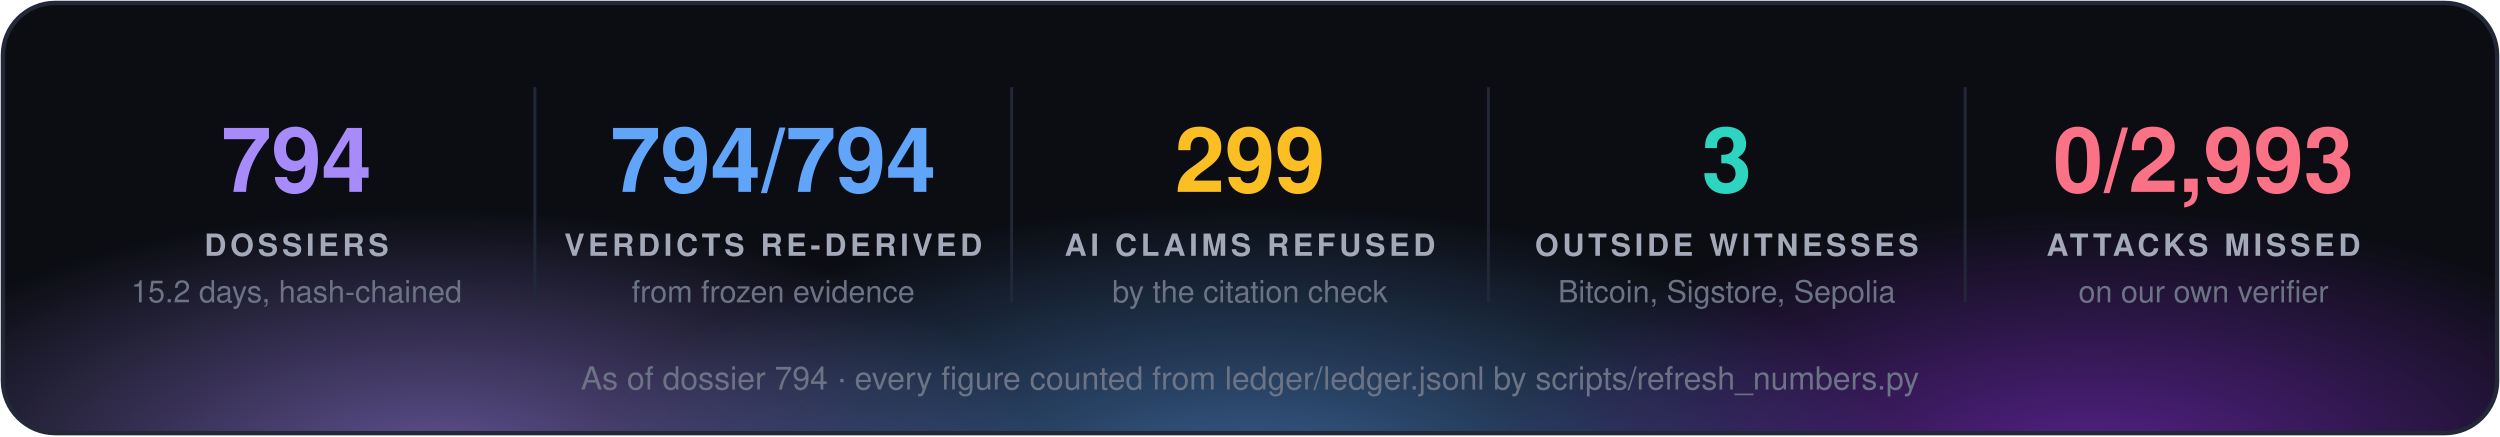
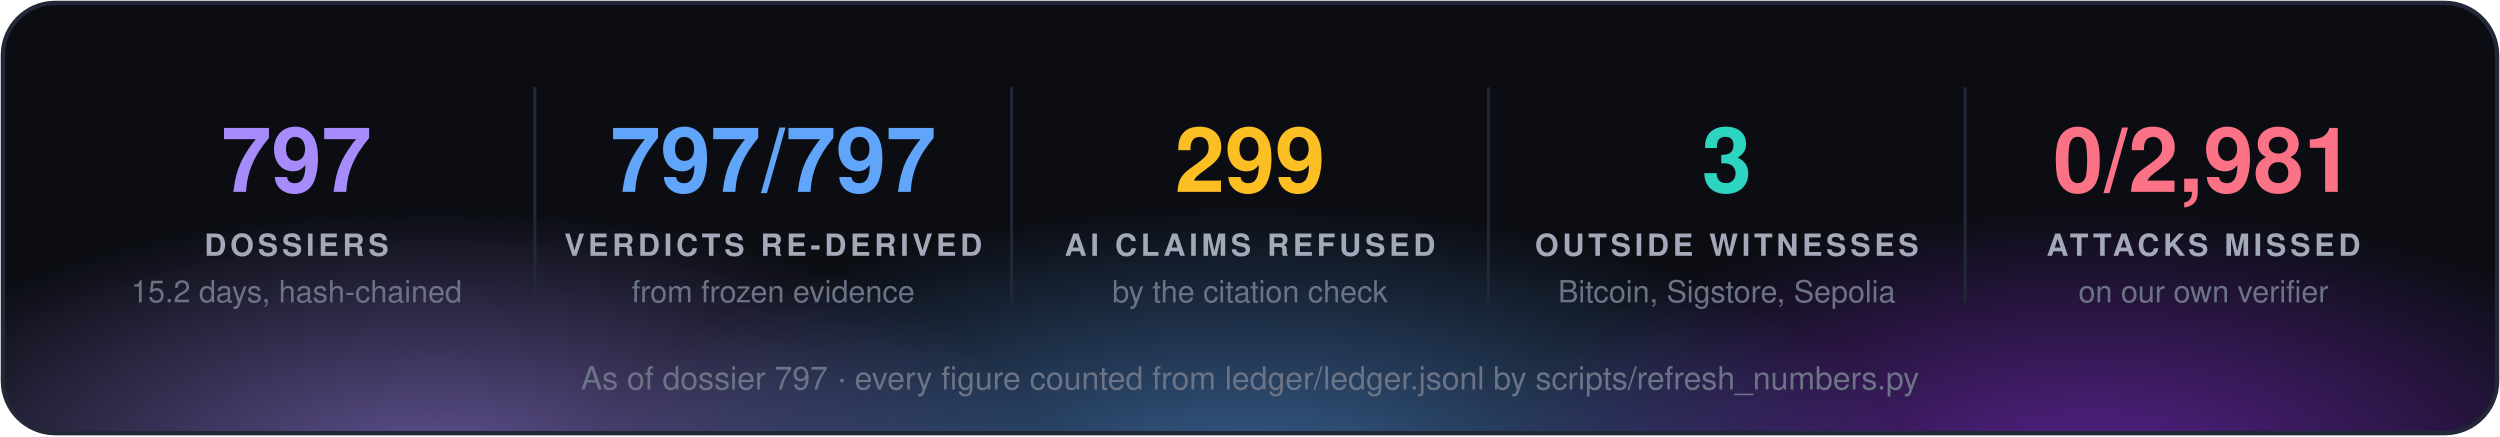
<svg xmlns="http://www.w3.org/2000/svg" width="860" height="150" viewBox="0 0 860 150" font-family="'Segoe UI', 'Helvetica Neue', Helvetica, Arial, sans-serif">
  <defs>
    <radialGradient id="g0" cx="50%" cy="50%" r="50%">
      <stop offset="0" stop-color="#a78bfa" stop-opacity="0.55" />
      <stop offset="1" stop-color="#a78bfa" stop-opacity="0" />
    </radialGradient>
    <radialGradient id="g1" cx="50%" cy="50%" r="50%">
      <stop offset="0" stop-color="#60a5fa" stop-opacity="0.55" />
      <stop offset="1" stop-color="#60a5fa" stop-opacity="0" />
    </radialGradient>
    <radialGradient id="g2" cx="50%" cy="50%" r="50%">
      <stop offset="0" stop-color="#9333ea" stop-opacity="0.55" />
      <stop offset="1" stop-color="#9333ea" stop-opacity="0" />
    </radialGradient>
    <clipPath id="panel">
      <rect x="1" y="1" width="858" height="148" rx="18" />
    </clipPath>
  </defs>
  <rect x="1" y="1" width="858" height="148" rx="18" fill="#0b0d13" />
  <g clip-path="url(#panel)">
    <ellipse cx="150" cy="160" rx="210" ry="88" fill="url(#g0)" />
    <ellipse cx="430" cy="168" rx="230" ry="97" fill="url(#g1)" />
    <ellipse cx="720" cy="160" rx="210" ry="88" fill="url(#g2)" />
  </g>
  <rect x="1" y="1" width="858" height="148" rx="18" fill="none" stroke="#232838" stroke-width="1.5" />
-   <text x="102.0" y="66" fill="#a78bfa" font-size="31" font-weight="700" text-anchor="middle">794</text>
+   <text x="102.0" y="66" fill="#a78bfa" font-size="31" font-weight="700" text-anchor="middle">797</text>
  <text x="102.0" y="88" fill="#a3a9b8" font-size="10.5" font-weight="700" letter-spacing="1.3" text-anchor="middle">DOSSIERS</text>
  <text x="102.0" y="104" fill="#6b7385" font-size="10.5" text-anchor="middle">15.2 days, hash-chained</text>
  <line x1="184.0" y1="30" x2="184.0" y2="104" stroke="#232838" />
-   <text x="266.0" y="66" fill="#60a5fa" font-size="31" font-weight="700" text-anchor="middle">794/794</text>
+   <text x="266.0" y="66" fill="#60a5fa" font-size="31" font-weight="700" text-anchor="middle">797/797</text>
  <text x="266.0" y="88" fill="#a3a9b8" font-size="10.5" font-weight="700" letter-spacing="1.3" text-anchor="middle">VERDICTS RE-DERIVED</text>
  <text x="266.0" y="104" fill="#6b7385" font-size="10.5" text-anchor="middle">from frozen evidence</text>
  <line x1="348.0" y1="30" x2="348.0" y2="104" stroke="#232838" />
  <text x="430.0" y="66" fill="#fbbf24" font-size="31" font-weight="700" text-anchor="middle">299</text>
  <text x="430.0" y="88" fill="#a3a9b8" font-size="10.5" font-weight="700" letter-spacing="1.3" text-anchor="middle">AI CLAIMS REFUSED</text>
  <text x="430.0" y="104" fill="#6b7385" font-size="10.5" text-anchor="middle">by the citation check</text>
  <line x1="512.0" y1="30" x2="512.0" y2="104" stroke="#232838" />
  <text x="594.0" y="66" fill="#2dd4bf" font-size="31" font-weight="700" text-anchor="middle">3</text>
  <text x="594.0" y="88" fill="#a3a9b8" font-size="10.5" font-weight="700" letter-spacing="1.3" text-anchor="middle">OUTSIDE WITNESSES</text>
  <text x="594.0" y="104" fill="#6b7385" font-size="10.5" text-anchor="middle">Bitcoin, Sigstore, Sepolia</text>
  <line x1="676.0" y1="30" x2="676.0" y2="104" stroke="#232838" />
-   <text x="758.0" y="66" fill="#fb7185" font-size="31" font-weight="700" text-anchor="middle">0/2,993</text>
+   <text x="758.0" y="66" fill="#fb7185" font-size="31" font-weight="700" text-anchor="middle">0/2,981</text>
  <text x="758.0" y="88" fill="#a3a9b8" font-size="10.5" font-weight="700" letter-spacing="1.3" text-anchor="middle">ATTACKS MISSED</text>
  <text x="758.0" y="104" fill="#6b7385" font-size="10.5" text-anchor="middle">on our own verifier</text>
-   <text x="430.0" y="134" fill="#6b7385" font-size="11" text-anchor="middle">As of dossier 794 · every figure counted from ledger/ledger.jsonl by scripts/refresh_numbers.py</text>
+   <text x="430.0" y="134" fill="#6b7385" font-size="11" text-anchor="middle">As of dossier 797 · every figure counted from ledger/ledger.jsonl by scripts/refresh_numbers.py</text>
</svg>
